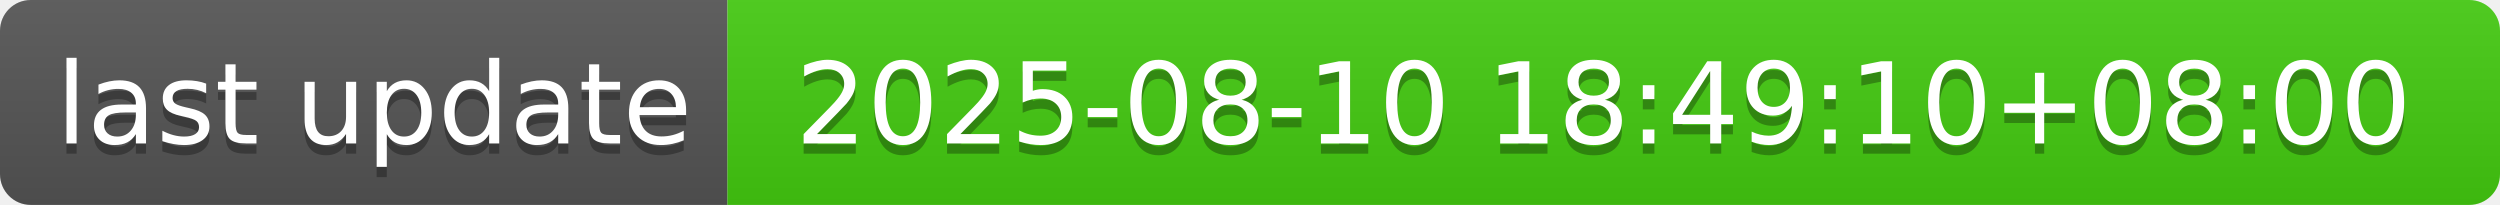
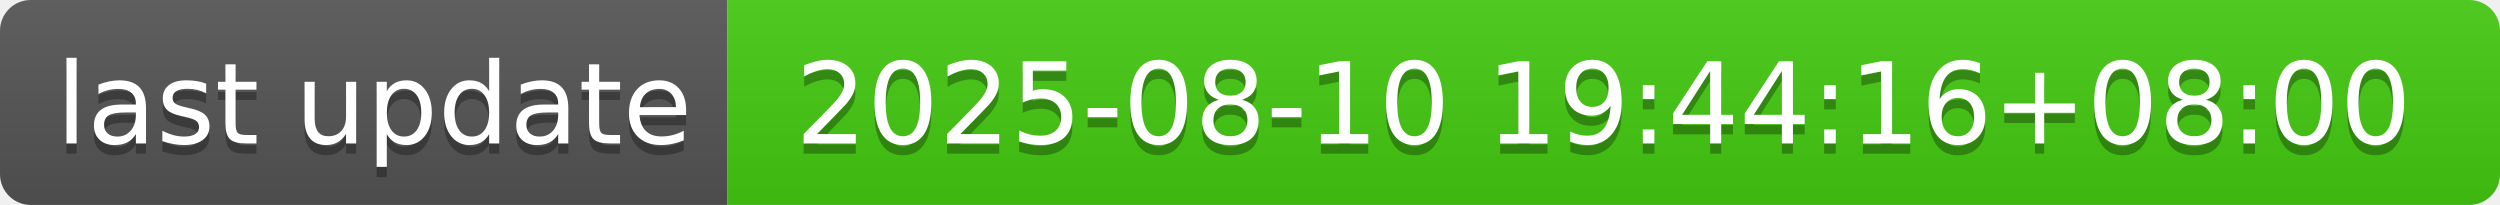
- <svg xmlns="http://www.w3.org/2000/svg" width="244" height="20" role="img" aria-label="last update: 2025-08-10 18:49:10+08:00">
+ <svg xmlns="http://www.w3.org/2000/svg" width="244" height="20" role="img" aria-label="last update: 2025-08-10 19:44:16+08:00">
  <linearGradient id="s" x2="0" y2="100%">
    <stop offset="0" stop-color="#bbb" stop-opacity=".1" />
    <stop offset="1" stop-opacity=".1" />
  </linearGradient>
  <clipPath id="r">
    <rect width="244" height="20" rx="3" fill="#fff" />
  </clipPath>
  <g clip-path="url(#r)">
    <rect width="71" height="20" fill="#555" />
    <rect x="71" width="173" height="20" fill="#4c1" />
    <rect width="244" height="20" fill="url(#s)" />
  </g>
  <g fill="#fff" text-anchor="middle" font-family="Verdana,Geneva,DejaVu Sans,sans-serif" text-rendering="geometricPrecision" font-size="110">
    <text aria-hidden="true" x="365" y="150" fill="#010101" fill-opacity=".3" transform="scale(.1)" textLength="610">last update</text>
    <text x="365" y="140" transform="scale(.1)" fill="#fff" textLength="610">last update</text>
-     <text aria-hidden="true" x="1565" y="150" fill="#010101" fill-opacity=".3" transform="scale(.1)" textLength="1630">2025-08-10 18:49:10+08:00</text>
-     <text x="1565" y="140" transform="scale(.1)" fill="#fff" textLength="1630">2025-08-10 18:49:10+08:00</text>
+     <text aria-hidden="true" x="1565" y="150" fill="#010101" fill-opacity=".3" transform="scale(.1)" textLength="1630">2025-08-10 19:44:16+08:00</text>
+     <text x="1565" y="140" transform="scale(.1)" fill="#fff" textLength="1630">2025-08-10 19:44:16+08:00</text>
  </g>
</svg>
